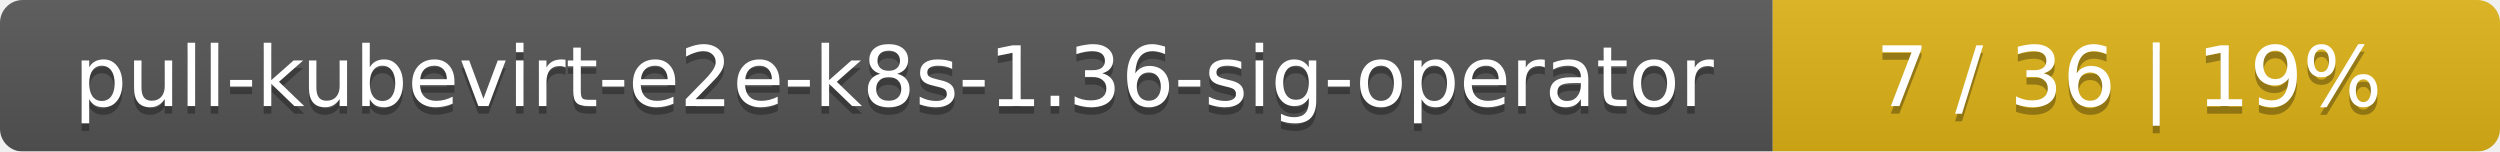
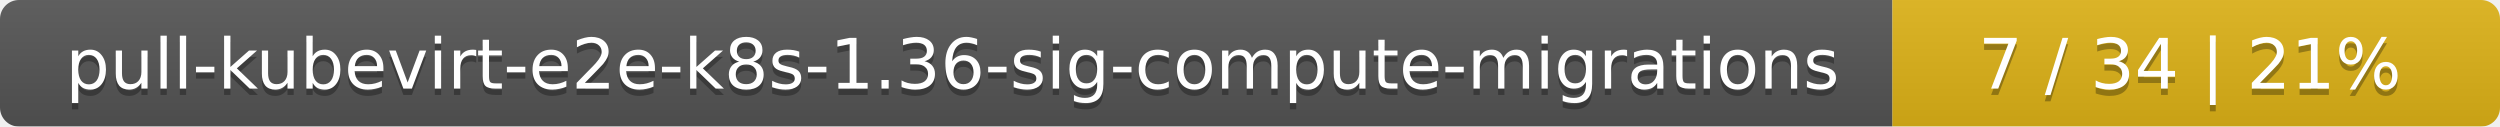
- <svg xmlns="http://www.w3.org/2000/svg" width="330" height="20">
+ <svg xmlns="http://www.w3.org/2000/svg" width="395" height="20">
  <linearGradient id="smooth" x2="0" y2="100%">
    <stop offset="0" stop-color="#bbb" stop-opacity=".1" />
    <stop offset="1" stop-opacity=".1" />
  </linearGradient>
  <mask id="round">
-     <rect width="330" height="20" rx="3" fill="#fff" />
+     <rect width="395" height="20" rx="3" fill="#fff" />
  </mask>
  <g mask="url(#round)">
-     <rect width="234" height="20" fill="#555" />
-     <rect x="234" width="96" height="20" fill="#dfb317" />
-     <rect width="330" height="20" fill="url(#smooth)" />
+     <rect width="299" height="20" fill="#555" />
+     <rect x="299" width="96" height="20" fill="#dfb317" />
+     <rect width="395" height="20" fill="url(#smooth)" />
  </g>
  <g fill="#fff" text-anchor="middle" font-family="DejaVu Sans,Verdana,Geneva,sans-serif" font-size="11">
-     <text x="118" y="15" fill="#010101" fill-opacity=".3">pull-kubevirt-e2e-k8s-1.36-sig-operator</text>
-     <text x="118" y="14">pull-kubevirt-e2e-k8s-1.36-sig-operator</text>
-     <text x="281" y="15" fill="#010101" fill-opacity=".3">7 / 36    |    19%</text>
-     <text x="281" y="14">7 / 36    |    19%</text>
+     <text x="150.5" y="15" fill="#010101" fill-opacity=".3">pull-kubevirt-e2e-k8s-1.36-sig-compute-migrations</text>
+     <text x="150.5" y="14">pull-kubevirt-e2e-k8s-1.36-sig-compute-migrations</text>
+     <text x="346" y="15" fill="#010101" fill-opacity=".3">7 / 34    |    21%</text>
+     <text x="346" y="14">7 / 34    |    21%</text>
  </g>
</svg>
